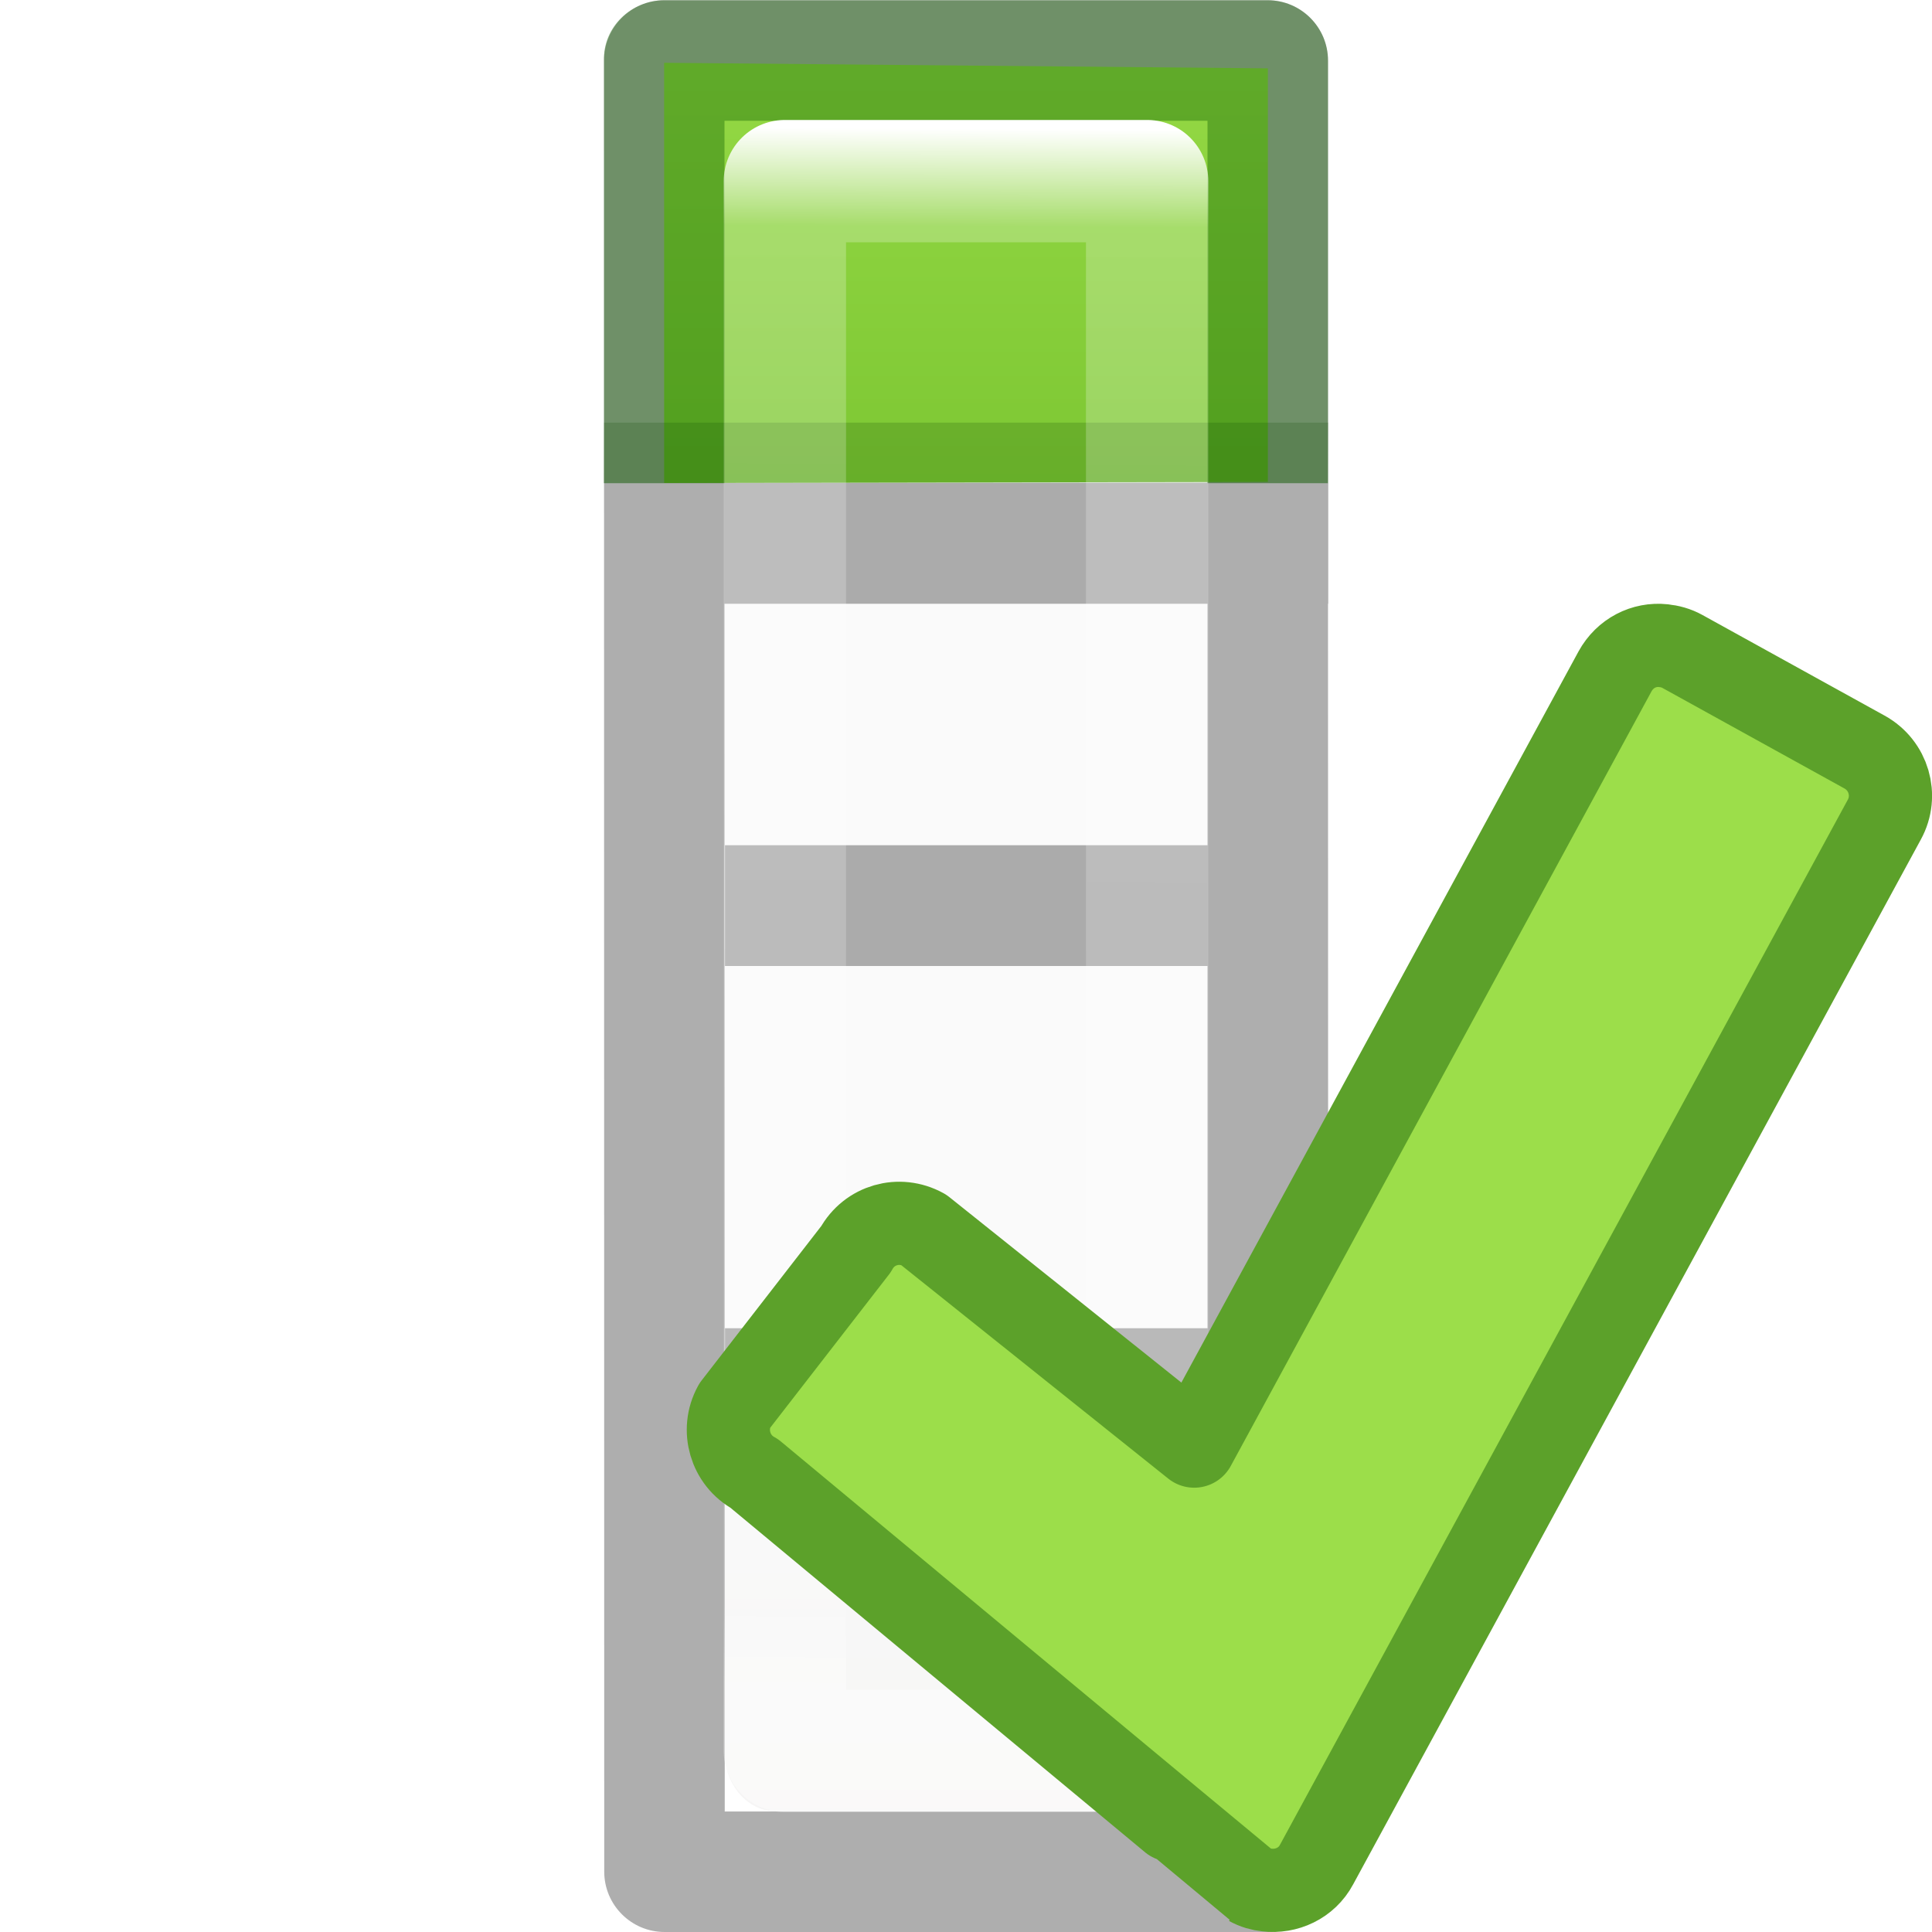
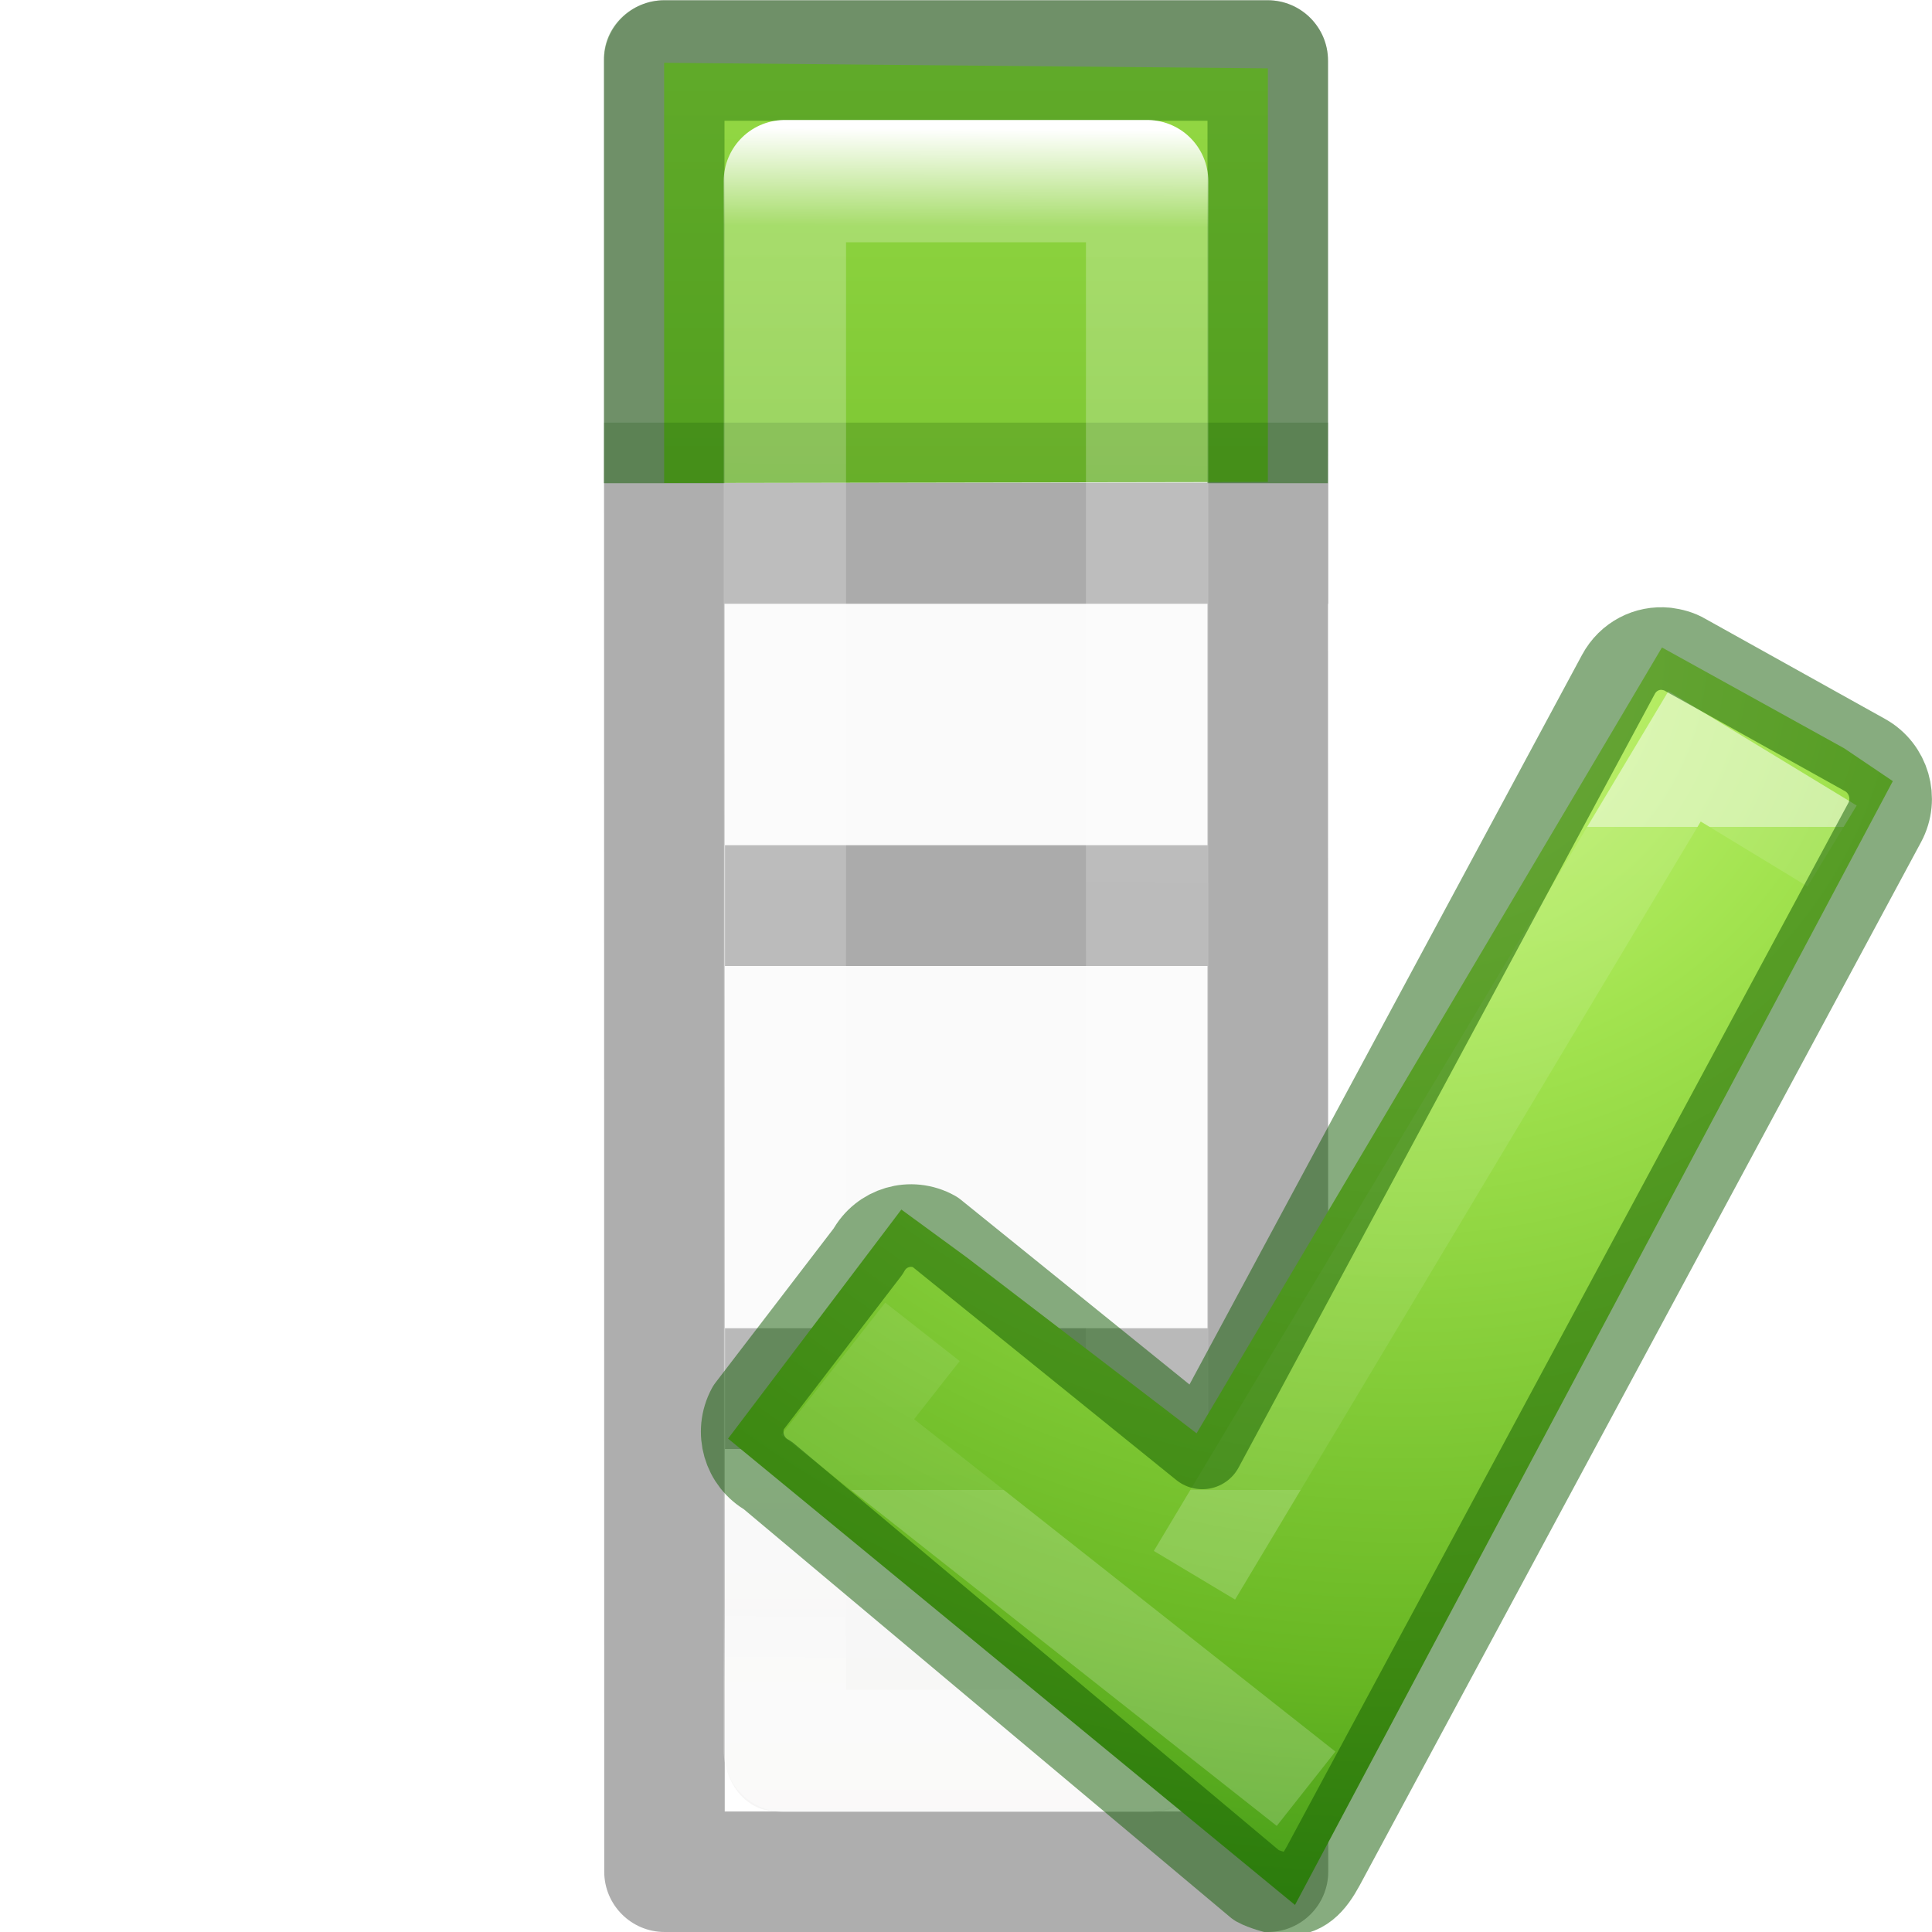
- <svg xmlns="http://www.w3.org/2000/svg" viewBox="0 0 16 16">
-   <linearGradient id="a" gradientTransform="matrix(.6788015 0 0 .7378627 2.765836 -2.56176)" gradientUnits="userSpaceOnUse" x1="24" x2="23.916" y1="5" y2="22.446">
+ <svg xmlns="http://www.w3.org/2000/svg" xmlns:xlink="http://www.w3.org/1999/xlink" viewBox="0 0 16 16">
+   <linearGradient id="a">
+     <stop offset="0" stop-color="#cdf87e" />
+     <stop offset=".262" stop-color="#a2e34f" />
+     <stop offset=".661" stop-color="#68b723" />
+     <stop offset="1" stop-color="#1d7e0d" />
+   </linearGradient>
+   <radialGradient id="b" cx="65.297" cy="48.216" gradientTransform="matrix(0 .4119791 -.4481865 0 34.42543 -22.46907)" gradientUnits="userSpaceOnUse" r="31" xlink:href="#a" />
+   <linearGradient id="c" gradientTransform="matrix(.2818 0 0 .2801 10.98 1036.705)" gradientUnits="userSpaceOnUse" x1="24.139" x2="24.139" y1="10.631" y2="35.623">
+     <stop offset="0" stop-color="#fff" />
+     <stop offset="0" stop-color="#fff" stop-opacity=".235" />
+     <stop offset="1" stop-color="#fff" stop-opacity=".157" />
+     <stop offset="1" stop-color="#fff" stop-opacity=".392" />
+   </linearGradient>
+   <linearGradient id="d" gradientTransform="matrix(.6788015 0 0 .7378627 2.765836 -2.56176)" gradientUnits="userSpaceOnUse" x1="24" x2="23.916" y1="5" y2="22.446">
    <stop offset="0" stop-color="#fff" />
    <stop offset=".063" stop-color="#fff" stop-opacity=".235" />
    <stop offset=".951" stop-color="#fff" stop-opacity=".157" />
    <stop offset="1" stop-color="#fff" stop-opacity=".392" />
  </linearGradient>
-   <linearGradient id="b" gradientTransform="matrix(.59436 0 0 .5999 -19.265 -.033)" gradientUnits="userSpaceOnUse" x1="25.132" x2="25.132" y1="15.5" y2="48.396">
+   <linearGradient id="e" gradientTransform="matrix(.59436 0 0 .5999 -19.265 -.033)" gradientUnits="userSpaceOnUse" x1="25.132" x2="25.132" y1="15.5" y2="48.396">
    <stop offset="0" stop-color="#fafafa" />
    <stop offset="1" stop-color="#e2e1de" />
  </linearGradient>
-   <linearGradient id="c" gradientTransform="matrix(.94103 0 0 1.027 -.05 -3.032)" gradientUnits="userSpaceOnUse" x1="7" x2="7" y1="-4" y2="17">
-     <stop offset="0" stop-color="#cdf87e" />
-     <stop offset=".262" stop-color="#a2e34f" />
-     <stop offset=".661" stop-color="#68b723" />
-     <stop offset="1" stop-color="#1d7e0d" />
-   </linearGradient>
+   <linearGradient id="f" gradientTransform="matrix(.94103 0 0 1.027 -.05 -3.032)" gradientUnits="userSpaceOnUse" x1="7" x2="7" xlink:href="#a" y1="-4" y2="17" />
  <g transform="translate(0 2)">
-     <rect fill="url(#b)" height="14" rx=".424" ry=".491" width="4" x="6" y="-1" />
+     <rect fill="url(#e)" height="14" rx=".424" ry=".491" width="4" x="6" y="-1" />
    <path d="m5.502-1.998c-.276 0-.5.224-.5.5l.002 14.998c0 .276.224.5.5.5h4.996c.276 0 .5-.224.5-.5l-.002-10.5h.002v-1h-.002v-3.498c0-.276-.224-.5-.5-.5zm.498.998h4v3h-4zm0 4h4v2h-3.996v1h3.996v3h-3.996v1h3.996l.002 3.002h-4z" opacity=".32" />
  </g>
-   <path d="m5.5.52 5 .046v3.425l-5 .009z" fill="url(#c)" />
+   <path d="m5.5.52 5 .046v3.425l-5 .009z" fill="url(#f)" />
  <path d="m5.502.002c-.276 0-.51.224-.5.5v3.5h.998v-3.002h4v3.002h.998v-3.5c0-.276-.224-.5-.5-.5zm.5 3v1zm3.996 0v1z" fill="#126400" opacity=".4" />
  <path d="m5.002 3.5h5.998l-.002.5h-5.998z" fill="#0c4400" fill-opacity=".592" opacity=".32" />
-   <g stroke-linecap="round" stroke-linejoin="round">
-     <path d="m6.5 1.5h3l-0 13h-3z" fill="none" stroke="url(#a)" stroke-width="1.013" />
-     <path d="m13.775 5.347c-.16-.017-.317.062-.4.213l-3.485 6.416-2.243-1.793c-.2-.11-.448-.04-.558.162l-1.006 1.298c-.11.2-.036.452.164.56 0 0 4.093 3.402 4.098 3.404.047.026.096.04.146.045.162.02.33-.056.412-.21l4.702-8.654c.11-.2.036-.45-.164-.56l-1.508-.833c-.05-.028-.106-.043-.16-.048z" fill="#9cde4a" stroke="#5ca12a" stroke-width=".689" />
+   <path d="m6.5 1.5h3l-0 13h-3z" fill="none" stroke="url(#d)" stroke-linecap="round" stroke-linejoin="round" stroke-width="1.013" />
+   <g transform="translate(-1.195396 1)">
+     <path d="m9.2 9.412 1.905 1.458 3.854-6.508 1.509.835.403.272-4.951 9.307-4.695-3.862 1.435-1.897z" fill="url(#b)" stroke-width=".784" />
+     <g fill="none" transform="translate(-6 -8)">
+       <path d="m15.21 1047.587 5.177-8.65 1.558.947m-5.556 9.958-4.842-3.82.79-1.006" opacity=".5" stroke="url(#c)" transform="matrix(.78405 0 0 .78405 5.162 -801.315)" />
+       <path d="m20.993 12.373c-.157-.016-.314.062-.395.213l-3.446 6.405-2.215-1.79c-.198-.11-.444-.038-.552.162l-.993 1.296c-.108.2-.036.45.162.56l4.05 3.397c.046.026.17.063.218.07.16.02.25-.082.333-.235l4.648-8.638c.108-.2.035-.45-.162-.56l-1.49-.83c-.05-.03-.105-.043-.157-.05z" opacity=".5" stroke="#0f5a00" stroke-linecap="round" stroke-linejoin="round" stroke-width=".684" />
+     </g>
  </g>
</svg>
